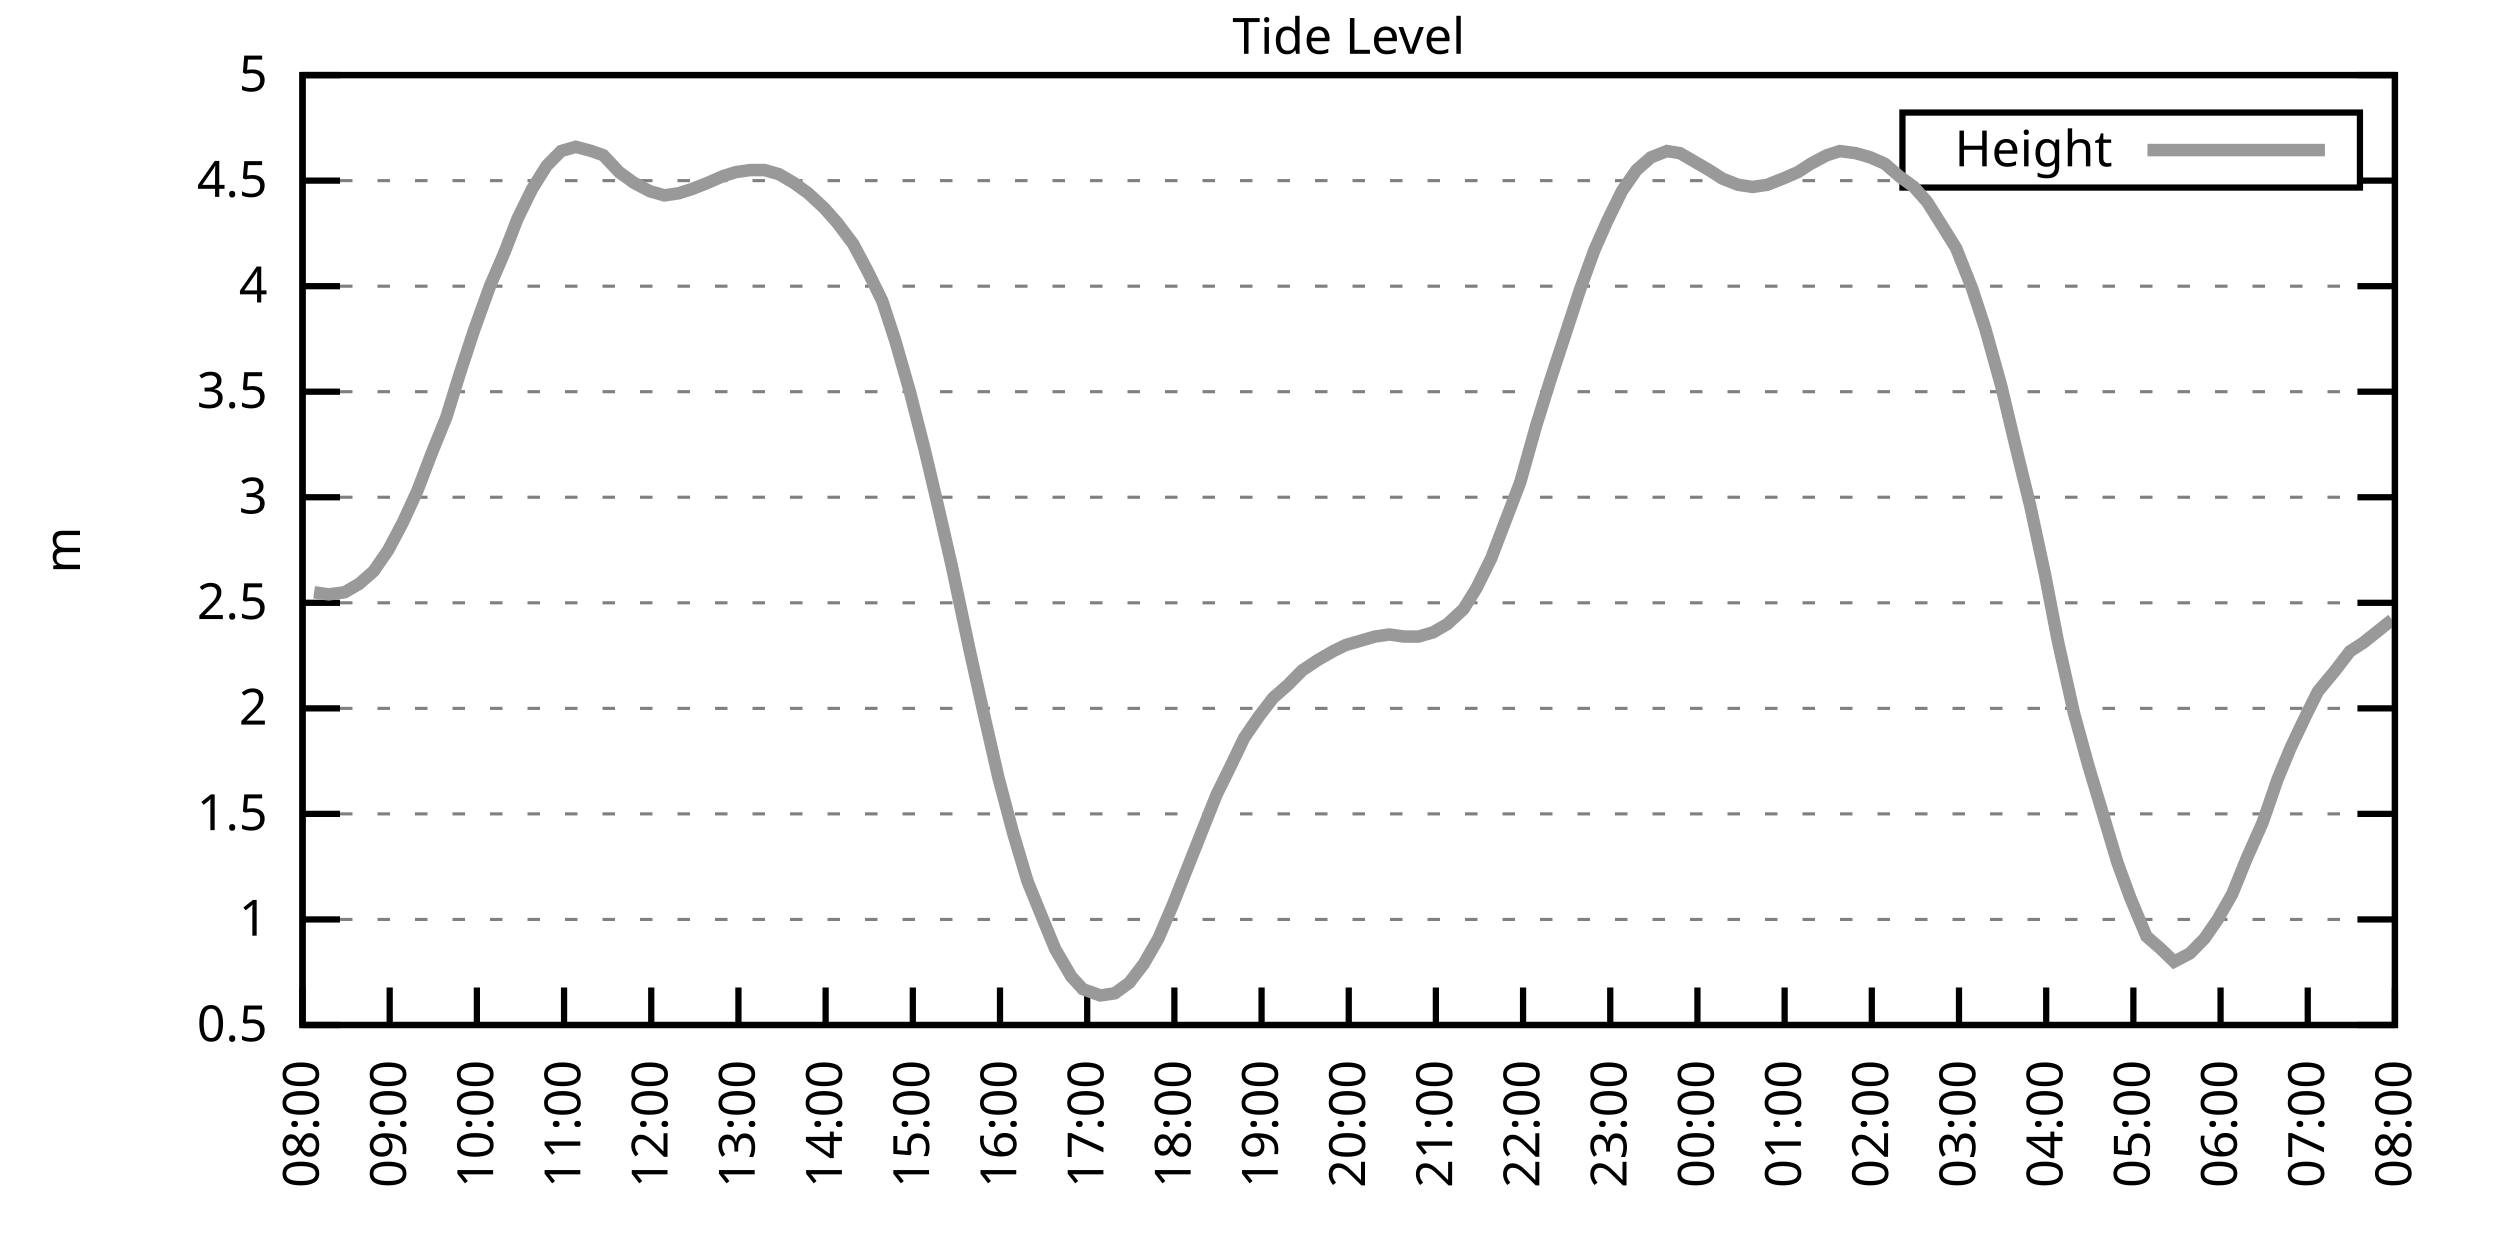
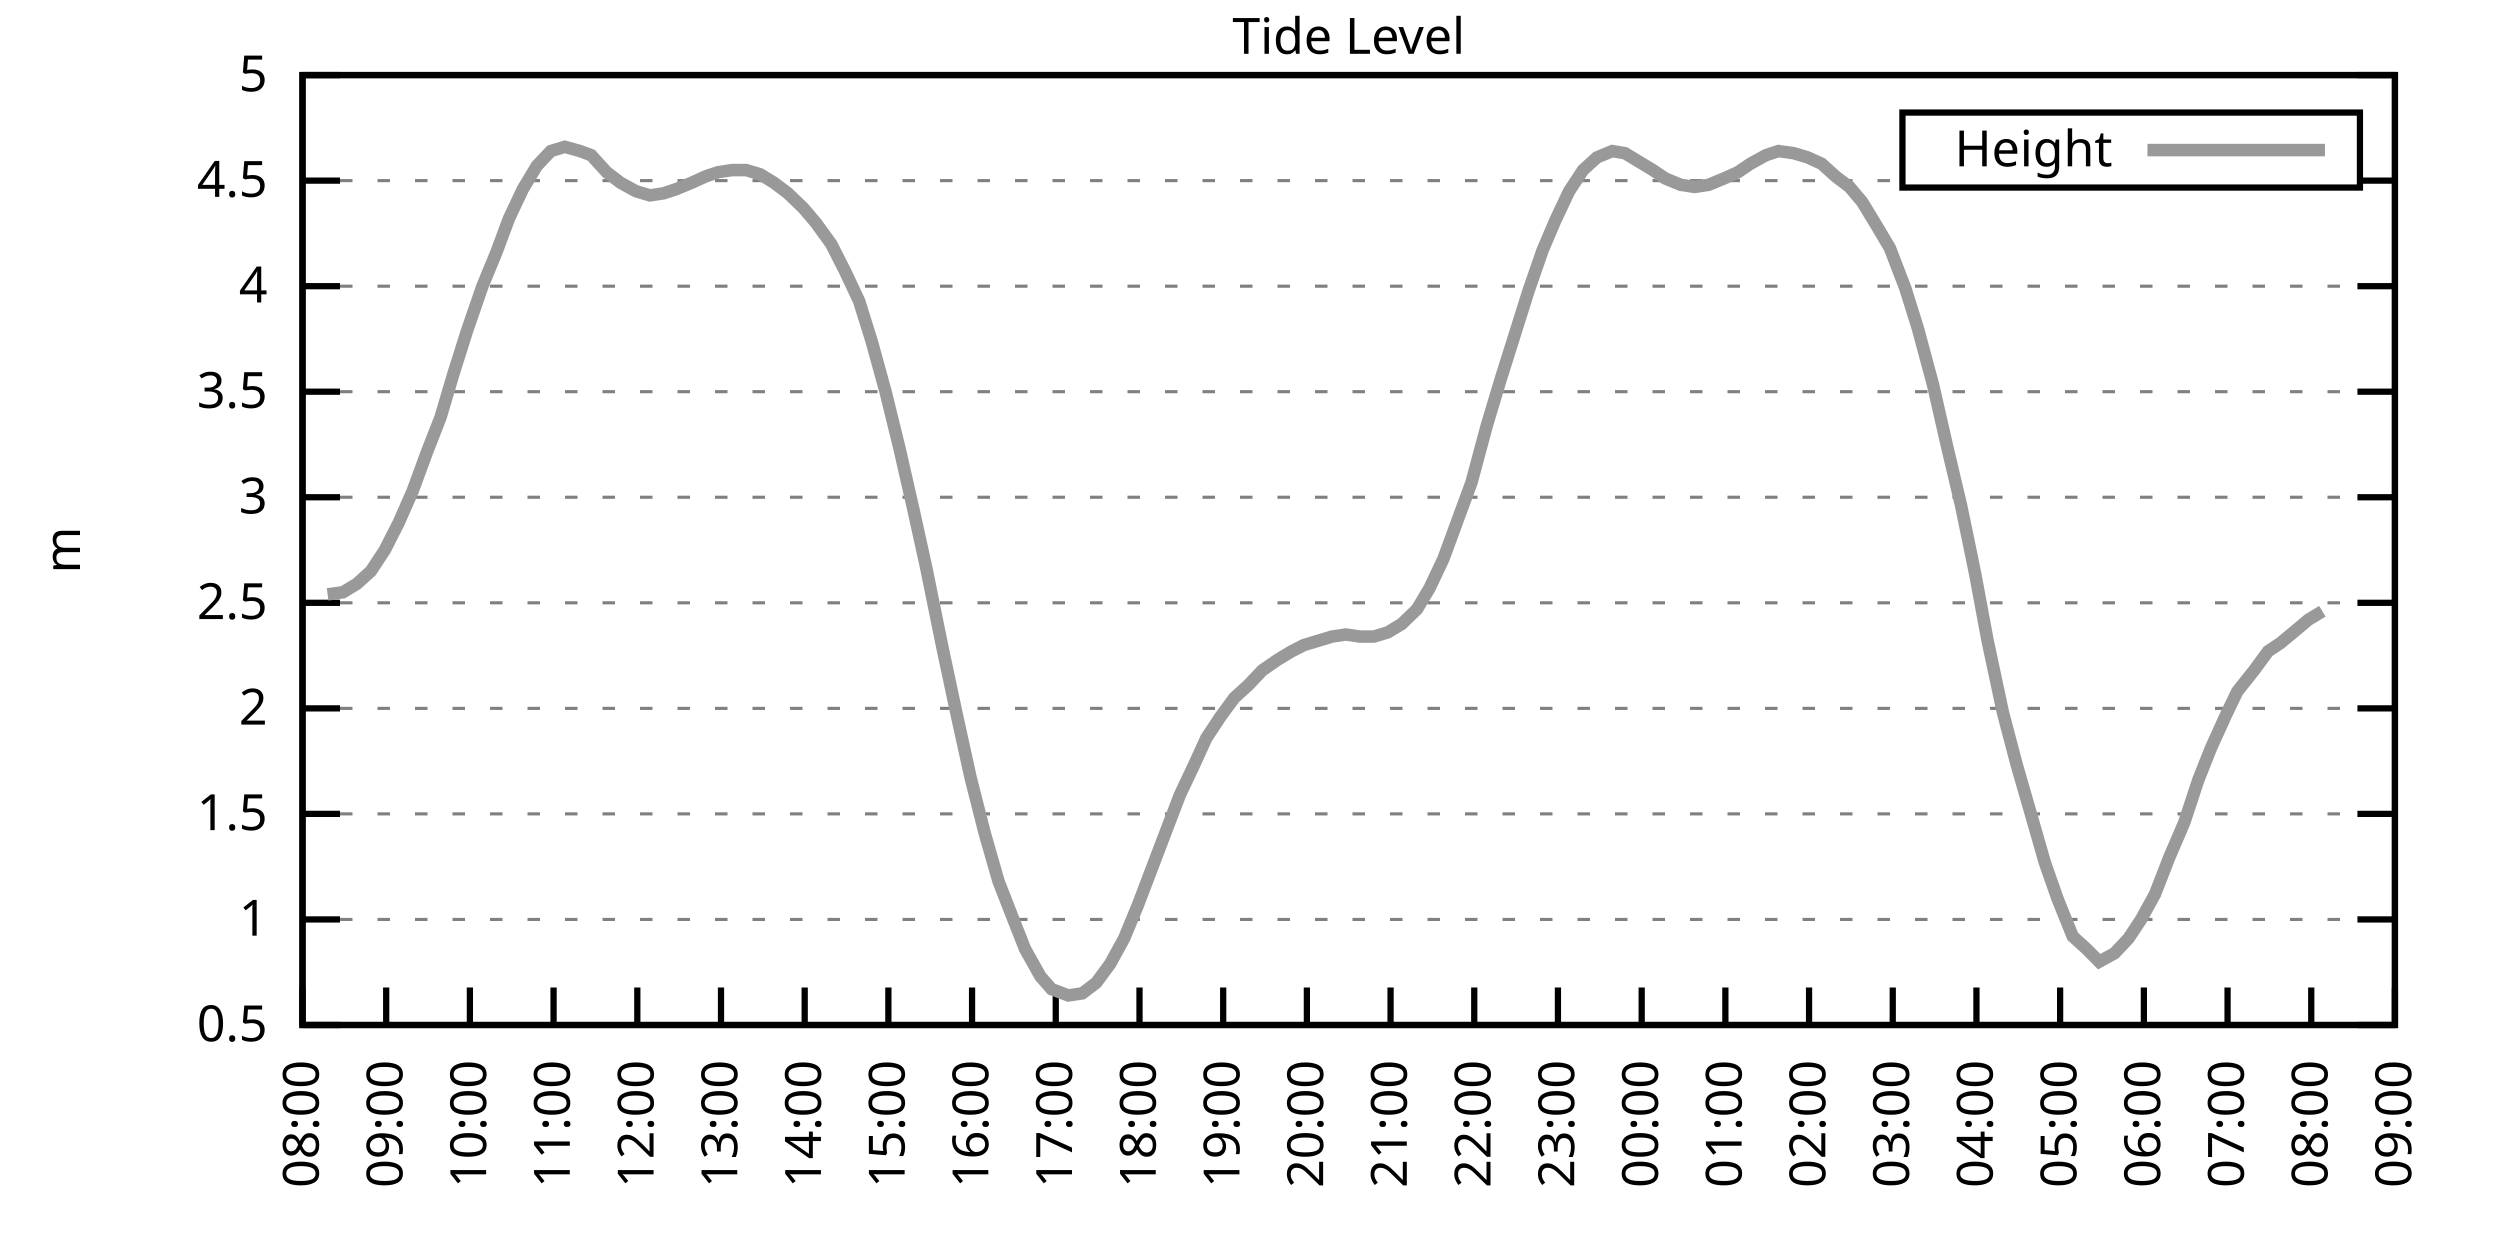
<svg xmlns="http://www.w3.org/2000/svg" xmlns:xlink="http://www.w3.org/1999/xlink" width="400" height="200" viewBox="0 0 400 200">
  <g id="gnuplot_canvas">
    <rect x="0" y="0" width="400" height="200" fill="none" />
    <defs>
      <circle id="gpDot" r="0.5" stroke-width="0.5" stroke="currentColor" />
      <path id="gpPt0" stroke-width="0.333" stroke="currentColor" d="M-1,0 h2 M0,-1 v2" />
      <path id="gpPt1" stroke-width="0.333" stroke="currentColor" d="M-1,-1 L1,1 M1,-1 L-1,1" />
      <path id="gpPt2" stroke-width="0.333" stroke="currentColor" d="M-1,0 L1,0 M0,-1 L0,1 M-1,-1 L1,1 M-1,1 L1,-1" />
      <rect id="gpPt3" stroke-width="0.333" stroke="currentColor" x="-1" y="-1" width="2" height="2" />
      <rect id="gpPt4" stroke-width="0.333" stroke="currentColor" fill="currentColor" x="-1" y="-1" width="2" height="2" />
      <circle id="gpPt5" stroke-width="0.333" stroke="currentColor" cx="0" cy="0" r="1" />
      <use xlink:href="#gpPt5" id="gpPt6" fill="currentColor" stroke="none" />
      <path id="gpPt7" stroke-width="0.333" stroke="currentColor" d="M0,-1.33 L-1.33,0.67 L1.33,0.67 z" />
      <use xlink:href="#gpPt7" id="gpPt8" fill="currentColor" stroke="none" />
      <use xlink:href="#gpPt7" id="gpPt9" stroke="currentColor" transform="rotate(180)" />
      <use xlink:href="#gpPt9" id="gpPt10" fill="currentColor" stroke="none" />
      <use xlink:href="#gpPt3" id="gpPt11" stroke="currentColor" transform="rotate(45)" />
      <use xlink:href="#gpPt11" id="gpPt12" fill="currentColor" stroke="none" />
      <path id="gpPt13" stroke-width="0.333" stroke="currentColor" d="M0,1.330 L1.265,0.411 L0.782,-1.067 L-0.782,-1.076 L-1.265,0.411 z" />
      <use xlink:href="#gpPt13" id="gpPt14" fill="currentColor" stroke="none" />
      <filter id="textbox" filterUnits="objectBoundingBox" x="0" y="0" height="1" width="1">
        <feFlood flood-color="white" flood-opacity="1" result="bgnd" />
        <feComposite in="SourceGraphic" in2="bgnd" operator="atop" />
      </filter>
      <filter id="greybox" filterUnits="objectBoundingBox" x="0" y="0" height="1" width="1">
        <feFlood flood-color="lightgrey" flood-opacity="1" result="grey" />
        <feComposite in="SourceGraphic" in2="grey" operator="atop" />
      </filter>
    </defs>
    <g fill="none" color="white" stroke="currentColor" stroke-width="1.00" stroke-linecap="butt" stroke-linejoin="miter">
</g>
    <g fill="none" color="black" stroke="currentColor" stroke-width="1.00" stroke-linecap="butt" stroke-linejoin="miter">
      <g stroke="none" shape-rendering="crispEdges">
        <polygon fill="rgb(255, 255, 255)" points="48.40,164.00 383.18,164.00 383.18,12.02 48.40,12.02 " />
      </g>
    </g>
    <g fill="none" color="black" stroke="currentColor" stroke-width="1.00" stroke-linecap="butt" stroke-linejoin="miter">
</g>
    <g fill="none" color="black" stroke="black" stroke-width="0.50" stroke-linecap="butt" stroke-linejoin="miter">
</g>
    <g fill="none" color="gray" stroke="currentColor" stroke-width="0.50" stroke-linecap="butt" stroke-linejoin="miter">
      <path stroke="gray" stroke-dasharray="2,4" class="gridline" d="M48.40,164.00 L383.19,164.00  " />
    </g>
    <g fill="none" color="gray" stroke="gray" stroke-width="1.00" stroke-linecap="butt" stroke-linejoin="miter">
</g>
    <g fill="none" color="black" stroke="currentColor" stroke-width="1.00" stroke-linecap="butt" stroke-linejoin="miter">
      <path stroke="black" d="M48.40,164.00 L54.40,164.00 M383.19,164.00 L377.19,164.00  " />
      <g transform="translate(42.80,166.60)" stroke="none" fill="black" font-family="Sans" font-size="8.00" text-anchor="end">
        <text>
          <tspan font-family="Sans"> 0.5</tspan>
        </text>
      </g>
    </g>
    <g fill="none" color="black" stroke="currentColor" stroke-width="1.00" stroke-linecap="butt" stroke-linejoin="miter">
</g>
    <g fill="none" color="black" stroke="black" stroke-width="0.50" stroke-linecap="butt" stroke-linejoin="miter">
</g>
    <g fill="none" color="gray" stroke="currentColor" stroke-width="0.50" stroke-linecap="butt" stroke-linejoin="miter">
      <path stroke="gray" stroke-dasharray="2,4" class="gridline" d="M48.40,147.11 L383.19,147.11  " />
    </g>
    <g fill="none" color="gray" stroke="gray" stroke-width="1.00" stroke-linecap="butt" stroke-linejoin="miter">
</g>
    <g fill="none" color="black" stroke="currentColor" stroke-width="1.00" stroke-linecap="butt" stroke-linejoin="miter">
      <path stroke="black" d="M48.40,147.11 L54.40,147.11 M383.19,147.11 L377.19,147.11  " />
      <g transform="translate(42.80,149.71)" stroke="none" fill="black" font-family="Sans" font-size="8.00" text-anchor="end">
        <text>
          <tspan font-family="Sans"> 1</tspan>
        </text>
      </g>
    </g>
    <g fill="none" color="black" stroke="currentColor" stroke-width="1.00" stroke-linecap="butt" stroke-linejoin="miter">
</g>
    <g fill="none" color="black" stroke="black" stroke-width="0.50" stroke-linecap="butt" stroke-linejoin="miter">
</g>
    <g fill="none" color="gray" stroke="currentColor" stroke-width="0.50" stroke-linecap="butt" stroke-linejoin="miter">
      <path stroke="gray" stroke-dasharray="2,4" class="gridline" d="M48.40,130.22 L383.19,130.22  " />
    </g>
    <g fill="none" color="gray" stroke="gray" stroke-width="1.00" stroke-linecap="butt" stroke-linejoin="miter">
</g>
    <g fill="none" color="black" stroke="currentColor" stroke-width="1.00" stroke-linecap="butt" stroke-linejoin="miter">
      <path stroke="black" d="M48.40,130.22 L54.40,130.22 M383.19,130.22 L377.19,130.22  " />
      <g transform="translate(42.80,132.82)" stroke="none" fill="black" font-family="Sans" font-size="8.00" text-anchor="end">
        <text>
          <tspan font-family="Sans"> 1.5</tspan>
        </text>
      </g>
    </g>
    <g fill="none" color="black" stroke="currentColor" stroke-width="1.00" stroke-linecap="butt" stroke-linejoin="miter">
</g>
    <g fill="none" color="black" stroke="black" stroke-width="0.50" stroke-linecap="butt" stroke-linejoin="miter">
</g>
    <g fill="none" color="gray" stroke="currentColor" stroke-width="0.50" stroke-linecap="butt" stroke-linejoin="miter">
      <path stroke="gray" stroke-dasharray="2,4" class="gridline" d="M48.40,113.34 L383.19,113.34  " />
    </g>
    <g fill="none" color="gray" stroke="gray" stroke-width="1.00" stroke-linecap="butt" stroke-linejoin="miter">
</g>
    <g fill="none" color="black" stroke="currentColor" stroke-width="1.00" stroke-linecap="butt" stroke-linejoin="miter">
      <path stroke="black" d="M48.40,113.34 L54.40,113.34 M383.19,113.34 L377.19,113.34  " />
      <g transform="translate(42.80,115.94)" stroke="none" fill="black" font-family="Sans" font-size="8.00" text-anchor="end">
        <text>
          <tspan font-family="Sans"> 2</tspan>
        </text>
      </g>
    </g>
    <g fill="none" color="black" stroke="currentColor" stroke-width="1.00" stroke-linecap="butt" stroke-linejoin="miter">
</g>
    <g fill="none" color="black" stroke="black" stroke-width="0.50" stroke-linecap="butt" stroke-linejoin="miter">
</g>
    <g fill="none" color="gray" stroke="currentColor" stroke-width="0.50" stroke-linecap="butt" stroke-linejoin="miter">
      <path stroke="gray" stroke-dasharray="2,4" class="gridline" d="M48.40,96.45 L383.19,96.45  " />
    </g>
    <g fill="none" color="gray" stroke="gray" stroke-width="1.00" stroke-linecap="butt" stroke-linejoin="miter">
</g>
    <g fill="none" color="black" stroke="currentColor" stroke-width="1.00" stroke-linecap="butt" stroke-linejoin="miter">
      <path stroke="black" d="M48.40,96.45 L54.40,96.45 M383.19,96.45 L377.19,96.45  " />
      <g transform="translate(42.80,99.05)" stroke="none" fill="black" font-family="Sans" font-size="8.00" text-anchor="end">
        <text>
          <tspan font-family="Sans"> 2.5</tspan>
        </text>
      </g>
    </g>
    <g fill="none" color="black" stroke="currentColor" stroke-width="1.00" stroke-linecap="butt" stroke-linejoin="miter">
</g>
    <g fill="none" color="black" stroke="black" stroke-width="0.50" stroke-linecap="butt" stroke-linejoin="miter">
</g>
    <g fill="none" color="gray" stroke="currentColor" stroke-width="0.50" stroke-linecap="butt" stroke-linejoin="miter">
      <path stroke="gray" stroke-dasharray="2,4" class="gridline" d="M48.40,79.56 L383.19,79.56  " />
    </g>
    <g fill="none" color="gray" stroke="gray" stroke-width="1.00" stroke-linecap="butt" stroke-linejoin="miter">
</g>
    <g fill="none" color="black" stroke="currentColor" stroke-width="1.00" stroke-linecap="butt" stroke-linejoin="miter">
      <path stroke="black" d="M48.40,79.56 L54.40,79.56 M383.19,79.56 L377.19,79.56  " />
      <g transform="translate(42.80,82.16)" stroke="none" fill="black" font-family="Sans" font-size="8.00" text-anchor="end">
        <text>
          <tspan font-family="Sans"> 3</tspan>
        </text>
      </g>
    </g>
    <g fill="none" color="black" stroke="currentColor" stroke-width="1.00" stroke-linecap="butt" stroke-linejoin="miter">
</g>
    <g fill="none" color="black" stroke="black" stroke-width="0.50" stroke-linecap="butt" stroke-linejoin="miter">
</g>
    <g fill="none" color="gray" stroke="currentColor" stroke-width="0.50" stroke-linecap="butt" stroke-linejoin="miter">
      <path stroke="gray" stroke-dasharray="2,4" class="gridline" d="M48.40,62.67 L383.19,62.67  " />
    </g>
    <g fill="none" color="gray" stroke="gray" stroke-width="1.00" stroke-linecap="butt" stroke-linejoin="miter">
</g>
    <g fill="none" color="black" stroke="currentColor" stroke-width="1.00" stroke-linecap="butt" stroke-linejoin="miter">
      <path stroke="black" d="M48.40,62.67 L54.40,62.67 M383.19,62.67 L377.19,62.67  " />
      <g transform="translate(42.80,65.27)" stroke="none" fill="black" font-family="Sans" font-size="8.00" text-anchor="end">
        <text>
          <tspan font-family="Sans"> 3.5</tspan>
        </text>
      </g>
    </g>
    <g fill="none" color="black" stroke="currentColor" stroke-width="1.00" stroke-linecap="butt" stroke-linejoin="miter">
</g>
    <g fill="none" color="black" stroke="black" stroke-width="0.50" stroke-linecap="butt" stroke-linejoin="miter">
</g>
    <g fill="none" color="gray" stroke="currentColor" stroke-width="0.50" stroke-linecap="butt" stroke-linejoin="miter">
      <path stroke="gray" stroke-dasharray="2,4" class="gridline" d="M48.40,45.79 L383.19,45.79  " />
    </g>
    <g fill="none" color="gray" stroke="gray" stroke-width="1.00" stroke-linecap="butt" stroke-linejoin="miter">
</g>
    <g fill="none" color="black" stroke="currentColor" stroke-width="1.00" stroke-linecap="butt" stroke-linejoin="miter">
      <path stroke="black" d="M48.40,45.79 L54.40,45.79 M383.19,45.79 L377.19,45.79  " />
      <g transform="translate(42.80,48.39)" stroke="none" fill="black" font-family="Sans" font-size="8.00" text-anchor="end">
        <text>
          <tspan font-family="Sans"> 4</tspan>
        </text>
      </g>
    </g>
    <g fill="none" color="black" stroke="currentColor" stroke-width="1.00" stroke-linecap="butt" stroke-linejoin="miter">
</g>
    <g fill="none" color="black" stroke="black" stroke-width="0.50" stroke-linecap="butt" stroke-linejoin="miter">
</g>
    <g fill="none" color="gray" stroke="currentColor" stroke-width="0.50" stroke-linecap="butt" stroke-linejoin="miter">
      <path stroke="gray" stroke-dasharray="2,4" class="gridline" d="M48.40,28.90 L304.39,28.90 M377.59,28.90 L383.19,28.90  " />
    </g>
    <g fill="none" color="gray" stroke="gray" stroke-width="1.00" stroke-linecap="butt" stroke-linejoin="miter">
</g>
    <g fill="none" color="black" stroke="currentColor" stroke-width="1.00" stroke-linecap="butt" stroke-linejoin="miter">
      <path stroke="black" d="M48.40,28.90 L54.40,28.90 M383.19,28.90 L377.19,28.90  " />
      <g transform="translate(42.80,31.50)" stroke="none" fill="black" font-family="Sans" font-size="8.00" text-anchor="end">
        <text>
          <tspan font-family="Sans"> 4.5</tspan>
        </text>
      </g>
    </g>
    <g fill="none" color="black" stroke="currentColor" stroke-width="1.00" stroke-linecap="butt" stroke-linejoin="miter">
</g>
    <g fill="none" color="black" stroke="black" stroke-width="0.50" stroke-linecap="butt" stroke-linejoin="miter">
</g>
    <g fill="none" color="gray" stroke="currentColor" stroke-width="0.50" stroke-linecap="butt" stroke-linejoin="miter">
      <path stroke="gray" stroke-dasharray="2,4" class="gridline" d="M48.40,12.01 L383.19,12.01  " />
    </g>
    <g fill="none" color="gray" stroke="gray" stroke-width="1.00" stroke-linecap="butt" stroke-linejoin="miter">
</g>
    <g fill="none" color="black" stroke="currentColor" stroke-width="1.00" stroke-linecap="butt" stroke-linejoin="miter">
      <path stroke="black" d="M48.40,12.01 L54.40,12.01 M383.19,12.01 L377.19,12.01  " />
      <g transform="translate(42.80,14.61)" stroke="none" fill="black" font-family="Sans" font-size="8.00" text-anchor="end">
        <text>
          <tspan font-family="Sans"> 5</tspan>
        </text>
      </g>
    </g>
    <g fill="none" color="black" stroke="currentColor" stroke-width="1.00" stroke-linecap="butt" stroke-linejoin="miter">
      <path stroke="black" d="M48.40,164.00 L48.40,158.00  " />
      <g transform="translate(51.00,169.60) rotate(270.00)" stroke="none" fill="black" font-family="Sans" font-size="8.00" text-anchor="end">
        <text>
          <tspan font-family="Sans">08:00</tspan>
        </text>
      </g>
    </g>
    <g fill="none" color="black" stroke="currentColor" stroke-width="1.00" stroke-linecap="butt" stroke-linejoin="miter">
-       <path stroke="black" d="M62.35,164.00 L62.35,158.00  " />
-       <g transform="translate(64.95,169.60) rotate(270.00)" stroke="none" fill="black" font-family="Sans" font-size="8.00" text-anchor="end">
+       <path stroke="black" d="M61.79,164.00 L61.79,158.00  " />
+       <g transform="translate(64.39,169.60) rotate(270.00)" stroke="none" fill="black" font-family="Sans" font-size="8.00" text-anchor="end">
        <text>
          <tspan font-family="Sans">09:00</tspan>
        </text>
      </g>
    </g>
    <g fill="none" color="black" stroke="currentColor" stroke-width="1.00" stroke-linecap="butt" stroke-linejoin="miter">
-       <path stroke="black" d="M76.30,164.00 L76.30,158.00  " />
-       <g transform="translate(78.90,169.60) rotate(270.00)" stroke="none" fill="black" font-family="Sans" font-size="8.00" text-anchor="end">
+       <path stroke="black" d="M75.18,164.00 L75.18,158.00  " />
+       <g transform="translate(77.78,169.60) rotate(270.00)" stroke="none" fill="black" font-family="Sans" font-size="8.00" text-anchor="end">
        <text>
          <tspan font-family="Sans">10:00</tspan>
        </text>
      </g>
    </g>
    <g fill="none" color="black" stroke="currentColor" stroke-width="1.00" stroke-linecap="butt" stroke-linejoin="miter">
-       <path stroke="black" d="M90.25,164.00 L90.25,158.00  " />
-       <g transform="translate(92.85,169.60) rotate(270.00)" stroke="none" fill="black" font-family="Sans" font-size="8.00" text-anchor="end">
+       <path stroke="black" d="M88.57,164.00 L88.57,158.00  " />
+       <g transform="translate(91.17,169.60) rotate(270.00)" stroke="none" fill="black" font-family="Sans" font-size="8.00" text-anchor="end">
        <text>
          <tspan font-family="Sans">11:00</tspan>
        </text>
      </g>
    </g>
    <g fill="none" color="black" stroke="currentColor" stroke-width="1.00" stroke-linecap="butt" stroke-linejoin="miter">
-       <path stroke="black" d="M104.20,164.00 L104.20,158.00  " />
-       <g transform="translate(106.80,169.60) rotate(270.00)" stroke="none" fill="black" font-family="Sans" font-size="8.00" text-anchor="end">
+       <path stroke="black" d="M101.97,164.00 L101.97,158.00  " />
+       <g transform="translate(104.57,169.60) rotate(270.00)" stroke="none" fill="black" font-family="Sans" font-size="8.00" text-anchor="end">
        <text>
          <tspan font-family="Sans">12:00</tspan>
        </text>
      </g>
    </g>
    <g fill="none" color="black" stroke="currentColor" stroke-width="1.00" stroke-linecap="butt" stroke-linejoin="miter">
-       <path stroke="black" d="M118.15,164.00 L118.15,158.00  " />
-       <g transform="translate(120.75,169.60) rotate(270.00)" stroke="none" fill="black" font-family="Sans" font-size="8.00" text-anchor="end">
+       <path stroke="black" d="M115.36,164.00 L115.36,158.00  " />
+       <g transform="translate(117.96,169.60) rotate(270.00)" stroke="none" fill="black" font-family="Sans" font-size="8.00" text-anchor="end">
        <text>
          <tspan font-family="Sans">13:00</tspan>
        </text>
      </g>
    </g>
    <g fill="none" color="black" stroke="currentColor" stroke-width="1.00" stroke-linecap="butt" stroke-linejoin="miter">
-       <path stroke="black" d="M132.10,164.00 L132.10,158.00  " />
-       <g transform="translate(134.70,169.60) rotate(270.00)" stroke="none" fill="black" font-family="Sans" font-size="8.00" text-anchor="end">
+       <path stroke="black" d="M128.75,164.00 L128.75,158.00  " />
+       <g transform="translate(131.35,169.60) rotate(270.00)" stroke="none" fill="black" font-family="Sans" font-size="8.00" text-anchor="end">
        <text>
          <tspan font-family="Sans">14:00</tspan>
        </text>
      </g>
    </g>
    <g fill="none" color="black" stroke="currentColor" stroke-width="1.00" stroke-linecap="butt" stroke-linejoin="miter">
-       <path stroke="black" d="M146.05,164.00 L146.05,158.00  " />
-       <g transform="translate(148.65,169.60) rotate(270.00)" stroke="none" fill="black" font-family="Sans" font-size="8.00" text-anchor="end">
+       <path stroke="black" d="M142.14,164.00 L142.14,158.00  " />
+       <g transform="translate(144.74,169.60) rotate(270.00)" stroke="none" fill="black" font-family="Sans" font-size="8.00" text-anchor="end">
        <text>
          <tspan font-family="Sans">15:00</tspan>
        </text>
      </g>
    </g>
    <g fill="none" color="black" stroke="currentColor" stroke-width="1.00" stroke-linecap="butt" stroke-linejoin="miter">
-       <path stroke="black" d="M160.00,164.00 L160.00,158.00  " />
-       <g transform="translate(162.60,169.60) rotate(270.00)" stroke="none" fill="black" font-family="Sans" font-size="8.00" text-anchor="end">
+       <path stroke="black" d="M155.53,164.00 L155.53,158.00  " />
+       <g transform="translate(158.13,169.60) rotate(270.00)" stroke="none" fill="black" font-family="Sans" font-size="8.00" text-anchor="end">
        <text>
          <tspan font-family="Sans">16:00</tspan>
        </text>
      </g>
    </g>
    <g fill="none" color="black" stroke="currentColor" stroke-width="1.00" stroke-linecap="butt" stroke-linejoin="miter">
-       <path stroke="black" d="M173.95,164.00 L173.95,158.00  " />
-       <g transform="translate(176.55,169.60) rotate(270.00)" stroke="none" fill="black" font-family="Sans" font-size="8.00" text-anchor="end">
+       <path stroke="black" d="M168.92,164.00 L168.92,158.00  " />
+       <g transform="translate(171.52,169.60) rotate(270.00)" stroke="none" fill="black" font-family="Sans" font-size="8.00" text-anchor="end">
        <text>
          <tspan font-family="Sans">17:00</tspan>
        </text>
      </g>
    </g>
    <g fill="none" color="black" stroke="currentColor" stroke-width="1.00" stroke-linecap="butt" stroke-linejoin="miter">
-       <path stroke="black" d="M187.90,164.00 L187.90,158.00  " />
-       <g transform="translate(190.50,169.60) rotate(270.00)" stroke="none" fill="black" font-family="Sans" font-size="8.00" text-anchor="end">
+       <path stroke="black" d="M182.32,164.00 L182.32,158.00  " />
+       <g transform="translate(184.92,169.60) rotate(270.00)" stroke="none" fill="black" font-family="Sans" font-size="8.00" text-anchor="end">
        <text>
          <tspan font-family="Sans">18:00</tspan>
        </text>
      </g>
    </g>
    <g fill="none" color="black" stroke="currentColor" stroke-width="1.00" stroke-linecap="butt" stroke-linejoin="miter">
-       <path stroke="black" d="M201.85,164.00 L201.85,158.00  " />
-       <g transform="translate(204.45,169.60) rotate(270.00)" stroke="none" fill="black" font-family="Sans" font-size="8.00" text-anchor="end">
+       <path stroke="black" d="M195.71,164.00 L195.71,158.00  " />
+       <g transform="translate(198.31,169.60) rotate(270.00)" stroke="none" fill="black" font-family="Sans" font-size="8.00" text-anchor="end">
        <text>
          <tspan font-family="Sans">19:00</tspan>
        </text>
      </g>
    </g>
    <g fill="none" color="black" stroke="currentColor" stroke-width="1.00" stroke-linecap="butt" stroke-linejoin="miter">
-       <path stroke="black" d="M215.80,164.00 L215.80,158.00  " />
-       <g transform="translate(218.40,169.60) rotate(270.00)" stroke="none" fill="black" font-family="Sans" font-size="8.00" text-anchor="end">
+       <path stroke="black" d="M209.10,164.00 L209.10,158.00  " />
+       <g transform="translate(211.70,169.60) rotate(270.00)" stroke="none" fill="black" font-family="Sans" font-size="8.00" text-anchor="end">
        <text>
          <tspan font-family="Sans">20:00</tspan>
        </text>
      </g>
    </g>
    <g fill="none" color="black" stroke="currentColor" stroke-width="1.00" stroke-linecap="butt" stroke-linejoin="miter">
-       <path stroke="black" d="M229.74,164.00 L229.74,158.00  " />
-       <g transform="translate(232.34,169.60) rotate(270.00)" stroke="none" fill="black" font-family="Sans" font-size="8.00" text-anchor="end">
+       <path stroke="black" d="M222.49,164.00 L222.49,158.00  " />
+       <g transform="translate(225.09,169.60) rotate(270.00)" stroke="none" fill="black" font-family="Sans" font-size="8.00" text-anchor="end">
        <text>
          <tspan font-family="Sans">21:00</tspan>
        </text>
      </g>
    </g>
    <g fill="none" color="black" stroke="currentColor" stroke-width="1.00" stroke-linecap="butt" stroke-linejoin="miter">
-       <path stroke="black" d="M243.69,164.00 L243.69,158.00  " />
-       <g transform="translate(246.29,169.60) rotate(270.00)" stroke="none" fill="black" font-family="Sans" font-size="8.00" text-anchor="end">
+       <path stroke="black" d="M235.88,164.00 L235.88,158.00  " />
+       <g transform="translate(238.48,169.60) rotate(270.00)" stroke="none" fill="black" font-family="Sans" font-size="8.00" text-anchor="end">
        <text>
          <tspan font-family="Sans">22:00</tspan>
        </text>
      </g>
    </g>
    <g fill="none" color="black" stroke="currentColor" stroke-width="1.00" stroke-linecap="butt" stroke-linejoin="miter">
-       <path stroke="black" d="M257.64,164.00 L257.64,158.00  " />
-       <g transform="translate(260.24,169.60) rotate(270.00)" stroke="none" fill="black" font-family="Sans" font-size="8.00" text-anchor="end">
+       <path stroke="black" d="M249.27,164.00 L249.27,158.00  " />
+       <g transform="translate(251.87,169.60) rotate(270.00)" stroke="none" fill="black" font-family="Sans" font-size="8.00" text-anchor="end">
        <text>
          <tspan font-family="Sans">23:00</tspan>
        </text>
      </g>
    </g>
    <g fill="none" color="black" stroke="currentColor" stroke-width="1.00" stroke-linecap="butt" stroke-linejoin="miter">
-       <path stroke="black" d="M271.59,164.00 L271.59,158.00  " />
-       <g transform="translate(274.19,169.60) rotate(270.00)" stroke="none" fill="black" font-family="Sans" font-size="8.00" text-anchor="end">
+       <path stroke="black" d="M262.67,164.00 L262.67,158.00  " />
+       <g transform="translate(265.27,169.60) rotate(270.00)" stroke="none" fill="black" font-family="Sans" font-size="8.00" text-anchor="end">
        <text>
          <tspan font-family="Sans">00:00</tspan>
        </text>
      </g>
    </g>
    <g fill="none" color="black" stroke="currentColor" stroke-width="1.00" stroke-linecap="butt" stroke-linejoin="miter">
-       <path stroke="black" d="M285.54,164.00 L285.54,158.00  " />
-       <g transform="translate(288.14,169.60) rotate(270.00)" stroke="none" fill="black" font-family="Sans" font-size="8.00" text-anchor="end">
+       <path stroke="black" d="M276.06,164.00 L276.06,158.00  " />
+       <g transform="translate(278.66,169.60) rotate(270.00)" stroke="none" fill="black" font-family="Sans" font-size="8.00" text-anchor="end">
        <text>
          <tspan font-family="Sans">01:00</tspan>
        </text>
      </g>
    </g>
    <g fill="none" color="black" stroke="currentColor" stroke-width="1.00" stroke-linecap="butt" stroke-linejoin="miter">
-       <path stroke="black" d="M299.49,164.00 L299.49,158.00  " />
-       <g transform="translate(302.09,169.60) rotate(270.00)" stroke="none" fill="black" font-family="Sans" font-size="8.00" text-anchor="end">
+       <path stroke="black" d="M289.45,164.00 L289.45,158.00  " />
+       <g transform="translate(292.05,169.60) rotate(270.00)" stroke="none" fill="black" font-family="Sans" font-size="8.00" text-anchor="end">
        <text>
          <tspan font-family="Sans">02:00</tspan>
        </text>
      </g>
    </g>
    <g fill="none" color="black" stroke="currentColor" stroke-width="1.00" stroke-linecap="butt" stroke-linejoin="miter">
-       <path stroke="black" d="M313.44,164.00 L313.44,158.00  " />
-       <g transform="translate(316.04,169.60) rotate(270.00)" stroke="none" fill="black" font-family="Sans" font-size="8.00" text-anchor="end">
+       <path stroke="black" d="M302.84,164.00 L302.84,158.00  " />
+       <g transform="translate(305.44,169.60) rotate(270.00)" stroke="none" fill="black" font-family="Sans" font-size="8.00" text-anchor="end">
        <text>
          <tspan font-family="Sans">03:00</tspan>
        </text>
      </g>
    </g>
    <g fill="none" color="black" stroke="currentColor" stroke-width="1.00" stroke-linecap="butt" stroke-linejoin="miter">
-       <path stroke="black" d="M327.39,164.00 L327.39,158.00  " />
-       <g transform="translate(329.99,169.60) rotate(270.00)" stroke="none" fill="black" font-family="Sans" font-size="8.00" text-anchor="end">
+       <path stroke="black" d="M316.23,164.00 L316.23,158.00  " />
+       <g transform="translate(318.83,169.60) rotate(270.00)" stroke="none" fill="black" font-family="Sans" font-size="8.00" text-anchor="end">
        <text>
          <tspan font-family="Sans">04:00</tspan>
        </text>
      </g>
    </g>
    <g fill="none" color="black" stroke="currentColor" stroke-width="1.00" stroke-linecap="butt" stroke-linejoin="miter">
-       <path stroke="black" d="M341.34,164.00 L341.34,158.00  " />
-       <g transform="translate(343.94,169.60) rotate(270.00)" stroke="none" fill="black" font-family="Sans" font-size="8.00" text-anchor="end">
+       <path stroke="black" d="M329.62,164.00 L329.62,158.00  " />
+       <g transform="translate(332.22,169.60) rotate(270.00)" stroke="none" fill="black" font-family="Sans" font-size="8.00" text-anchor="end">
        <text>
          <tspan font-family="Sans">05:00</tspan>
        </text>
      </g>
    </g>
    <g fill="none" color="black" stroke="currentColor" stroke-width="1.00" stroke-linecap="butt" stroke-linejoin="miter">
-       <path stroke="black" d="M355.29,164.00 L355.29,158.00  " />
-       <g transform="translate(357.89,169.60) rotate(270.00)" stroke="none" fill="black" font-family="Sans" font-size="8.00" text-anchor="end">
+       <path stroke="black" d="M343.02,164.00 L343.02,158.00  " />
+       <g transform="translate(345.62,169.60) rotate(270.00)" stroke="none" fill="black" font-family="Sans" font-size="8.00" text-anchor="end">
        <text>
          <tspan font-family="Sans">06:00</tspan>
        </text>
      </g>
    </g>
    <g fill="none" color="black" stroke="currentColor" stroke-width="1.00" stroke-linecap="butt" stroke-linejoin="miter">
-       <path stroke="black" d="M369.24,164.00 L369.24,158.00  " />
-       <g transform="translate(371.84,169.60) rotate(270.00)" stroke="none" fill="black" font-family="Sans" font-size="8.00" text-anchor="end">
+       <path stroke="black" d="M356.41,164.00 L356.41,158.00  " />
+       <g transform="translate(359.01,169.60) rotate(270.00)" stroke="none" fill="black" font-family="Sans" font-size="8.00" text-anchor="end">
        <text>
          <tspan font-family="Sans">07:00</tspan>
+         </text>
+       </g>
+     </g>
+     <g fill="none" color="black" stroke="currentColor" stroke-width="1.00" stroke-linecap="butt" stroke-linejoin="miter">
+       <path stroke="black" d="M369.80,164.00 L369.80,158.00  " />
+       <g transform="translate(372.40,169.60) rotate(270.00)" stroke="none" fill="black" font-family="Sans" font-size="8.00" text-anchor="end">
+         <text>
+           <tspan font-family="Sans">08:00</tspan>
        </text>
      </g>
    </g>
    <g fill="none" color="black" stroke="currentColor" stroke-width="1.00" stroke-linecap="butt" stroke-linejoin="miter">
      <path stroke="black" d="M383.19,164.00 L383.19,158.00  " />
      <g transform="translate(385.79,169.60) rotate(270.00)" stroke="none" fill="black" font-family="Sans" font-size="8.00" text-anchor="end">
        <text>
-           <tspan font-family="Sans">08:00</tspan>
+           <tspan font-family="Sans">09:00</tspan>
        </text>
      </g>
    </g>
    <g fill="none" color="black" stroke="currentColor" stroke-width="1.00" stroke-linecap="butt" stroke-linejoin="miter">
</g>
    <g fill="none" color="black" stroke="currentColor" stroke-width="1.00" stroke-linecap="butt" stroke-linejoin="miter">
      <path stroke="black" d="M48.40,12.01 L48.40,164.00 L383.19,164.00 L383.19,12.01 L48.40,12.01 Z  " />
    </g>
    <g fill="none" color="black" stroke="currentColor" stroke-width="1.00" stroke-linecap="butt" stroke-linejoin="miter">
</g>
    <g fill="none" color="black" stroke="currentColor" stroke-width="1.00" stroke-linecap="butt" stroke-linejoin="miter">
      <path stroke="black" d="M304.39,30.01 L304.39,18.01 L377.59,18.01 L377.59,30.01 L304.39,30.01 Z  " />
    </g>
    <g id="Tide_level_plot_1">
      <g fill="none" color="white" stroke="black" stroke-width="2.00" stroke-linecap="butt" stroke-linejoin="miter">
</g>
      <g fill="none" color="black" stroke="currentColor" stroke-width="2.00" stroke-linecap="butt" stroke-linejoin="miter">
        <g transform="translate(337.99,26.61)" stroke="none" fill="black" font-family="Sans" font-size="8.00" text-anchor="end">
          <text>
            <tspan font-family="Sans">Height</tspan>
          </text>
        </g>
      </g>
      <g fill="none" color="black" stroke="currentColor" stroke-width="2.00" stroke-linecap="butt" stroke-linejoin="miter">
-         <path stroke="rgb(153, 153, 153)" d="M343.59,24.01 L371.99,24.01 M50.26,94.76 L52.58,95.10 L55.14,94.76 L57.47,93.41 L59.79,91.38 L62.12,88.00   L64.44,83.61 L66.77,78.55 L69.09,72.47 L71.42,66.73 L73.51,59.97 L75.83,52.88 L78.39,45.79 L80.72,40.38   L82.81,34.98 L85.13,30.25 L87.46,26.53 L89.78,24.17 L92.11,23.49 L94.67,24.17 L96.53,24.84 L99.08,27.55   L101.41,29.24 L103.97,30.59 L106.29,31.26 L108.62,30.92 L110.71,30.25 L113.27,29.24 L115.59,28.22 L117.68,27.55   L120.01,27.21 L122.33,27.21 L124.66,27.88 L126.98,29.24 L129.31,30.92 L131.87,33.29 L133.96,35.65 L136.51,39.03   L138.84,43.42 L141.16,48.15 L143.26,54.57 L145.58,62.67 L147.91,71.79 L150.23,81.59 L152.32,90.71 L155.11,103.88   L157.44,114.35 L159.76,124.48 L162.09,133.26 L164.41,141.03 L166.74,146.77 L168.83,151.84 L171.39,156.23 L173.25,158.26   L176.04,159.27 L178.36,158.93 L180.69,157.24 L183.01,154.21 L185.34,150.15 L187.66,144.75 L192.08,133.60 L194.64,127.18   L196.96,122.46 L199.06,118.07 L201.38,114.69 L203.71,111.65 L206.03,109.62 L208.36,107.26 L210.91,105.57 L213.24,104.22   L215.33,103.20 L217.65,102.53 L219.98,101.85 L222.30,101.52 L224.63,101.85 L226.95,101.85 L229.28,101.18 L231.60,99.83   L234.16,97.46 L236.25,94.08 L238.58,89.36 L240.90,83.28 L243.23,77.20 L245.79,68.08 L248.11,60.65 L250.44,53.55   L252.76,46.46 L255.09,40.04 L257.18,35.32 L259.50,30.59 L261.83,27.21 L264.15,25.18 L266.71,24.17 L268.80,24.51   L271.13,25.86 L273.45,27.21 L275.55,28.56 L278.10,29.57 L280.43,29.91 L282.75,29.57 L285.31,28.56 L287.64,27.55   L289.73,26.20 L292.29,24.84 L294.38,24.17 L296.94,24.51 L299.26,25.18 L301.58,26.20 L303.91,28.22 L306.23,29.91   L308.33,32.28 L310.88,36.33 L312.98,39.71 L315.53,46.12 L317.63,52.54 L320.18,61.66 L322.51,71.45 L324.83,80.91   L327.16,91.72 L329.25,102.53 L331.81,114.01 L334.13,122.46 L336.46,130.22 L338.78,137.99 L340.88,143.73 L343.43,149.81   L345.76,151.84 L347.85,153.87 L350.41,152.52 L352.73,150.15 L354.83,147.11 L357.15,143.06 L359.48,137.32 L362.03,131.58   L364.36,124.82 L366.45,119.75 L369.01,114.35 L370.87,110.63 L373.66,107.26 L375.98,104.22 L378.08,102.87 L380.63,100.84   L382.73,99.15  " />
+         <path stroke="rgb(153, 153, 153)" d="M343.59,24.01 L371.99,24.01 M52.42,95.10 L54.87,94.76 L57.10,93.41 L59.34,91.38 L61.57,88.00 L63.80,83.61   L66.03,78.55 L68.26,72.47 L70.50,66.73 L72.50,59.97 L74.74,52.88 L77.19,45.79 L79.42,40.38 L81.43,34.98   L83.66,30.25 L85.90,26.53 L88.13,24.17 L90.36,23.49 L92.82,24.17 L94.60,24.84 L97.06,27.55 L99.29,29.24   L101.74,30.59 L103.98,31.26 L106.21,30.92 L108.22,30.25 L110.67,29.24 L112.90,28.22 L114.91,27.55 L117.14,27.21   L119.38,27.21 L121.61,27.88 L123.84,29.24 L126.07,30.92 L128.53,33.29 L130.54,35.65 L132.99,39.03 L135.22,43.42   L137.45,48.15 L139.46,54.57 L141.69,62.67 L143.93,71.79 L146.16,81.59 L148.17,90.71 L150.85,103.88 L153.08,114.35   L155.31,124.48 L157.54,133.26 L159.77,141.03 L162.01,146.77 L164.01,151.84 L166.47,156.23 L168.25,158.26 L170.93,159.27   L173.17,158.93 L175.40,157.24 L177.63,154.21 L179.86,150.15 L182.09,144.75 L186.33,133.60 L188.79,127.18 L191.02,122.46   L193.03,118.07 L195.26,114.69 L197.49,111.65 L199.73,109.62 L201.96,107.26 L204.41,105.57 L206.64,104.22 L208.65,103.20   L210.88,102.53 L213.12,101.85 L215.35,101.52 L217.58,101.85 L219.81,101.85 L222.04,101.18 L224.28,99.83 L226.73,97.46   L228.74,94.08 L230.97,89.36 L233.20,83.28 L235.44,77.20 L237.89,68.08 L240.12,60.65 L242.36,53.55 L244.59,46.46   L246.82,40.04 L248.83,35.32 L251.06,30.59 L253.29,27.21 L255.52,25.18 L257.98,24.17 L259.99,24.51 L262.22,25.86   L264.45,27.21 L266.46,28.56 L268.92,29.57 L271.15,29.91 L273.38,29.57 L275.83,28.56 L278.07,27.55 L280.07,26.20   L282.53,24.84 L284.54,24.17 L286.99,24.51 L289.23,25.18 L291.46,26.20 L293.69,28.22 L295.92,29.91 L297.93,32.28   L300.39,36.33 L302.39,39.71 L304.85,46.12 L306.86,52.54 L309.31,61.66 L311.54,71.45 L313.78,80.91 L316.01,91.72   L318.02,102.53 L320.47,114.01 L322.70,122.46 L324.94,130.22 L327.17,137.99 L329.18,143.73 L331.63,149.81 L333.86,151.84   L335.87,153.87 L338.33,152.52 L340.56,150.15 L342.57,147.11 L344.80,143.06 L347.03,137.32 L349.49,131.58 L351.72,124.82   L353.73,119.75 L356.18,114.35 L357.97,110.63 L360.65,107.26 L362.88,104.22 L364.89,102.87 L367.34,100.84 L369.35,99.15   L371.58,97.80  " />
      </g>
    </g>
    <g fill="none" color="black" stroke="currentColor" stroke-width="2.00" stroke-linecap="butt" stroke-linejoin="miter">
</g>
    <g fill="none" color="black" stroke="black" stroke-width="1.00" stroke-linecap="butt" stroke-linejoin="miter">
</g>
    <g fill="none" color="black" stroke="currentColor" stroke-width="1.00" stroke-linecap="butt" stroke-linejoin="miter">
      <path stroke="black" d="M48.40,12.01 L48.40,164.00 L383.19,164.00 L383.19,12.01 L48.40,12.01 Z  " />
      <g transform="translate(12.80,88.01) rotate(270.00)" stroke="none" fill="black" font-family="Sans" font-size="8.00" text-anchor="middle">
        <text>
          <tspan font-family="Sans">m</tspan>
        </text>
      </g>
    </g>
    <g fill="none" color="black" stroke="currentColor" stroke-width="1.00" stroke-linecap="butt" stroke-linejoin="miter">
</g>
    <g fill="none" color="black" stroke="currentColor" stroke-width="1.00" stroke-linecap="butt" stroke-linejoin="miter">
      <g transform="translate(215.79,8.61)" stroke="none" fill="black" font-family="Sans" font-size="8.00" text-anchor="middle">
        <text>
          <tspan font-family="Sans">Tide Level</tspan>
        </text>
      </g>
    </g>
    <g fill="none" color="black" stroke="currentColor" stroke-width="1.00" stroke-linecap="butt" stroke-linejoin="miter">
</g>
  </g>
</svg>
